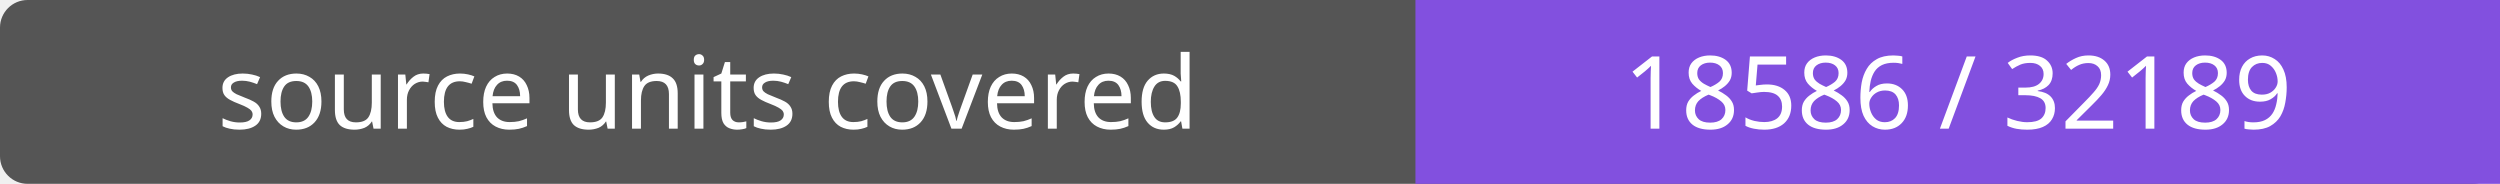
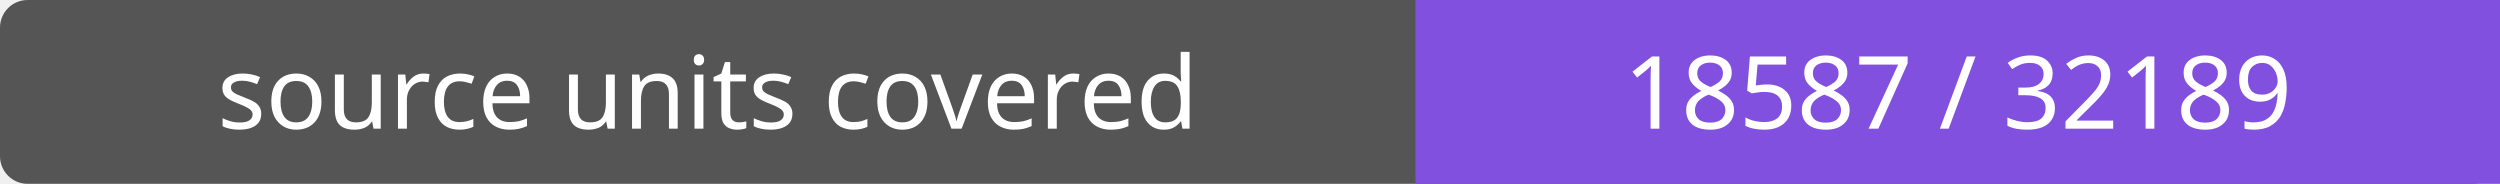
- <svg xmlns="http://www.w3.org/2000/svg" width="272" height="20" role="img" aria-label="source units covered: 18586 / 32189">
+ <svg xmlns="http://www.w3.org/2000/svg" width="272" height="20" role="img" aria-label="source units covered: 18587 / 32189">
  <rect width="272" height="20" rx="3" fill="#555" />
  <path fill="#8250df" d="M154 0h118v20H154z" />
  <g fill="#fff" text-anchor="middle" font-family="Verdana,sans-serif" font-size="11">
    <text x="77.0" y="14">source units covered</text>
-     <text x="213.0" y="14">18586 / 32189</text>
+     <text x="213.0" y="14">18587 / 32189</text>
  </g>
</svg>
